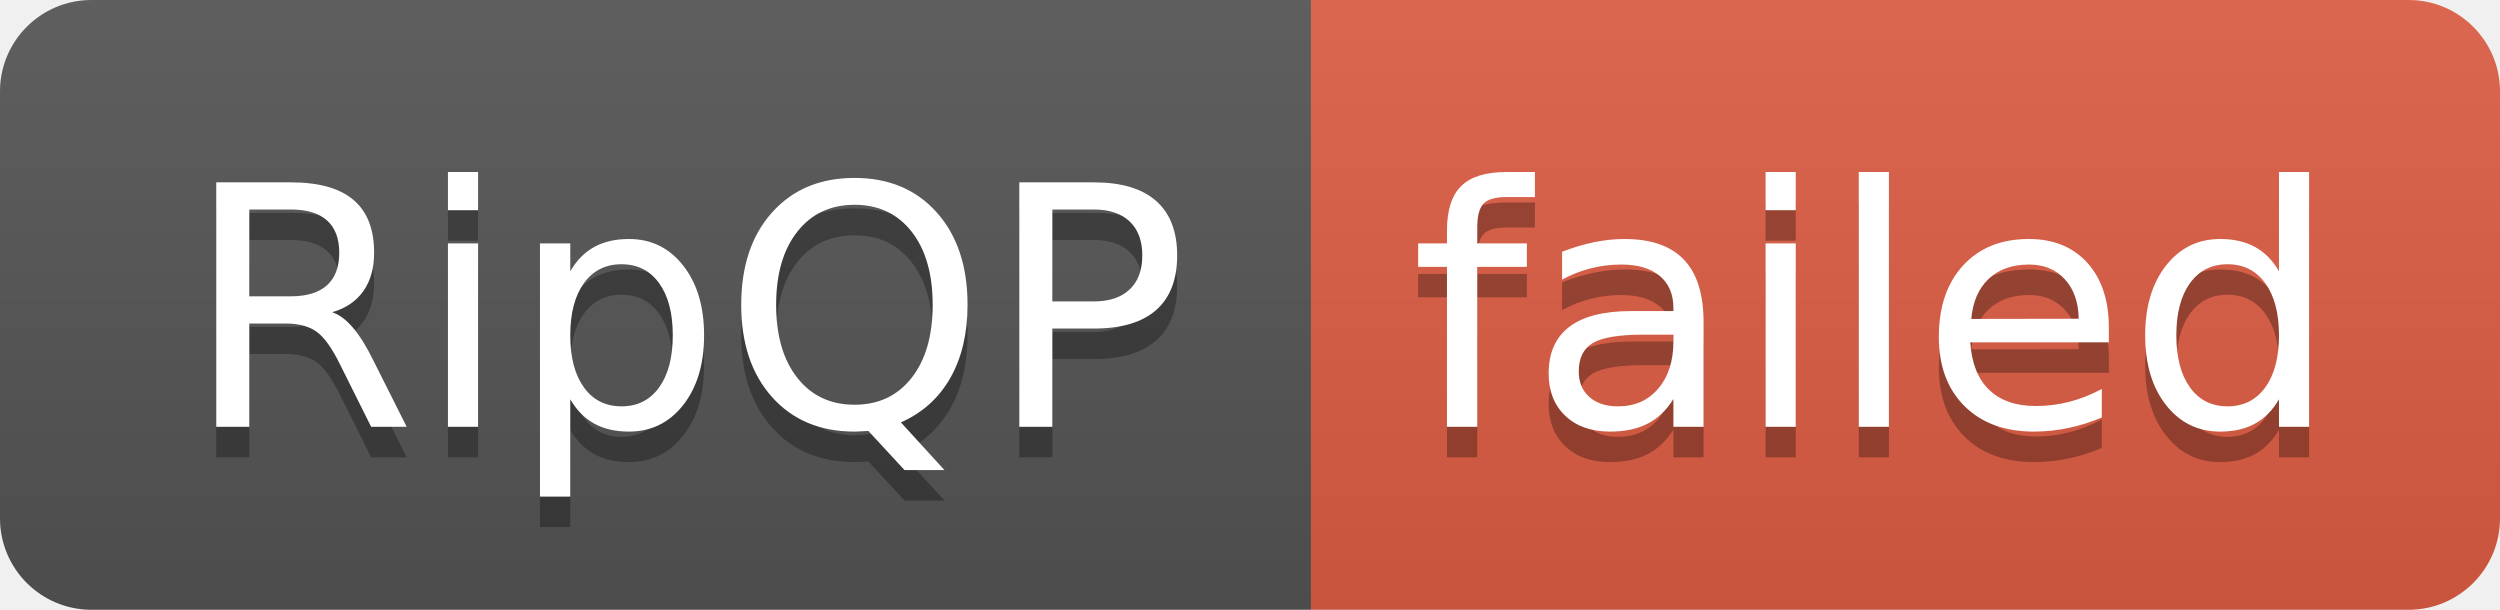
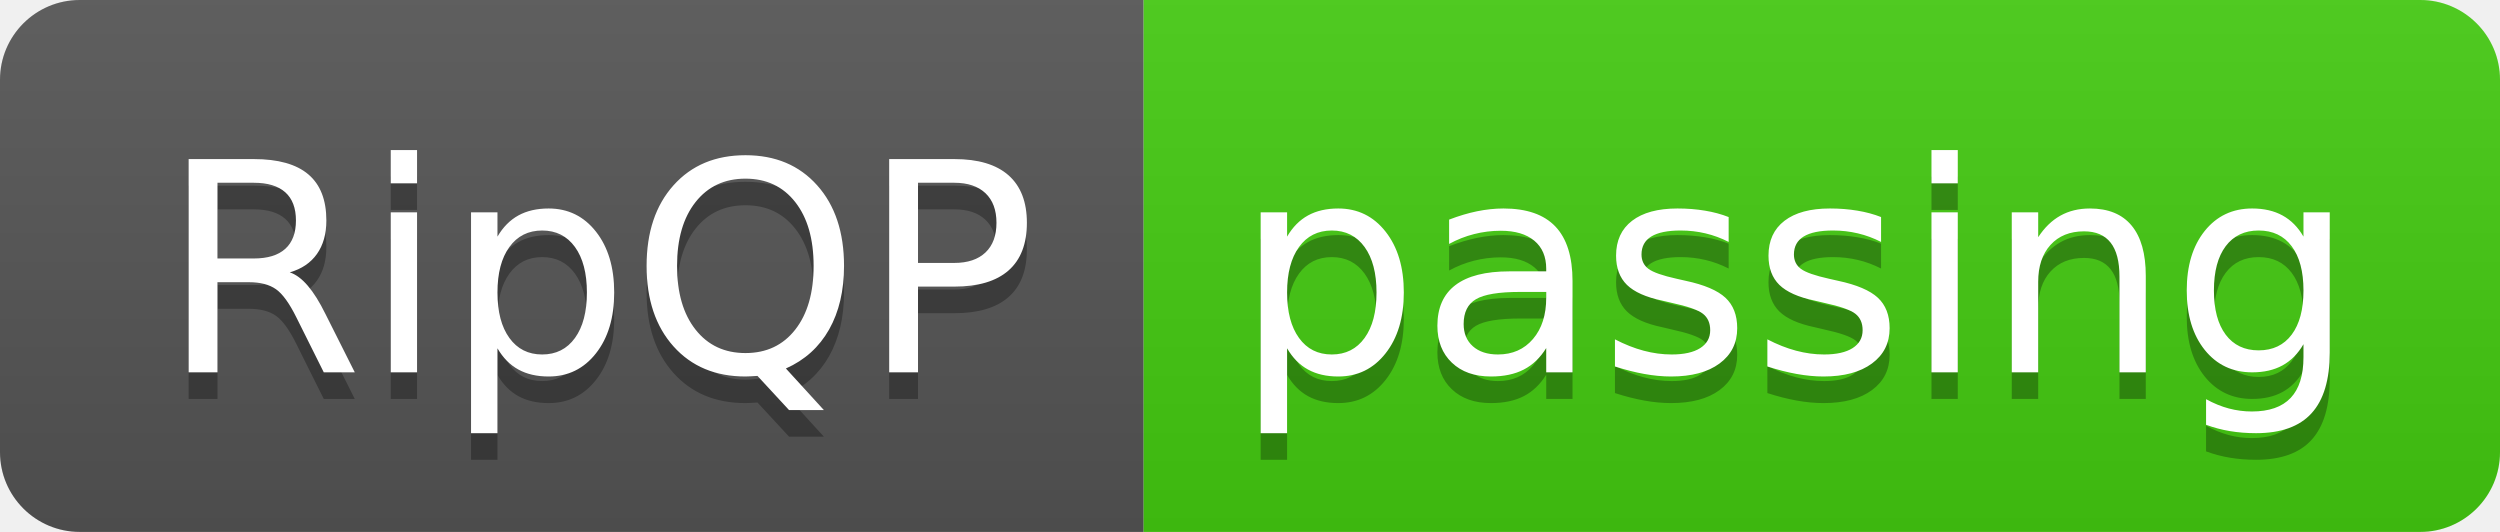
- <svg xmlns="http://www.w3.org/2000/svg" width="82" height="20" role="img" aria-label="RipQP: failed">
+ <svg xmlns="http://www.w3.org/2000/svg" width="94" height="20" role="img" aria-label="RipQP: passing">
  <linearGradient id="s" x2="0" y2="100%">
    <stop offset="0" stop-color="#bbb" stop-opacity=".1" />
    <stop offset="1" stop-opacity=".1" />
  </linearGradient>
  <clipPath id="r">
-     <rect width="82" height="20" rx="3" fill="#fff" />
+     <rect width="94" height="20" rx="3" fill="#fff" />
  </clipPath>
  <g clip-path="url(#r)">
    <rect width="43" height="20" fill="#555" />
-     <rect x="43" width="39" height="20" fill="#e05d44" />
-     <rect width="82" height="20" fill="url(#s)" />
+     <rect x="43" width="51" height="20" fill="#4c1" />
+     <rect width="94" height="20" fill="url(#s)" />
  </g>
  <g fill="#fff" text-anchor="middle" font-family="Verdana,Geneva,DejaVu Sans,sans-serif" text-rendering="geometricPrecision" font-size="110">
    <text aria-hidden="true" x="225" y="150" fill="#010101" fill-opacity=".3" transform="scale(.1)" textLength="330">RipQP</text>
    <text x="225" y="140" transform="scale(.1)" fill="#fff" textLength="330">RipQP</text>
-     <text aria-hidden="true" x="615" y="150" fill="#010101" fill-opacity=".3" transform="scale(.1)" textLength="290">failed</text>
-     <text x="615" y="140" transform="scale(.1)" fill="#fff" textLength="290">failed</text>
+     <text aria-hidden="true" x="675" y="150" fill="#010101" fill-opacity=".3" transform="scale(.1)" textLength="410">passing</text>
+     <text x="675" y="140" transform="scale(.1)" fill="#fff" textLength="410">passing</text>
  </g>
</svg>
